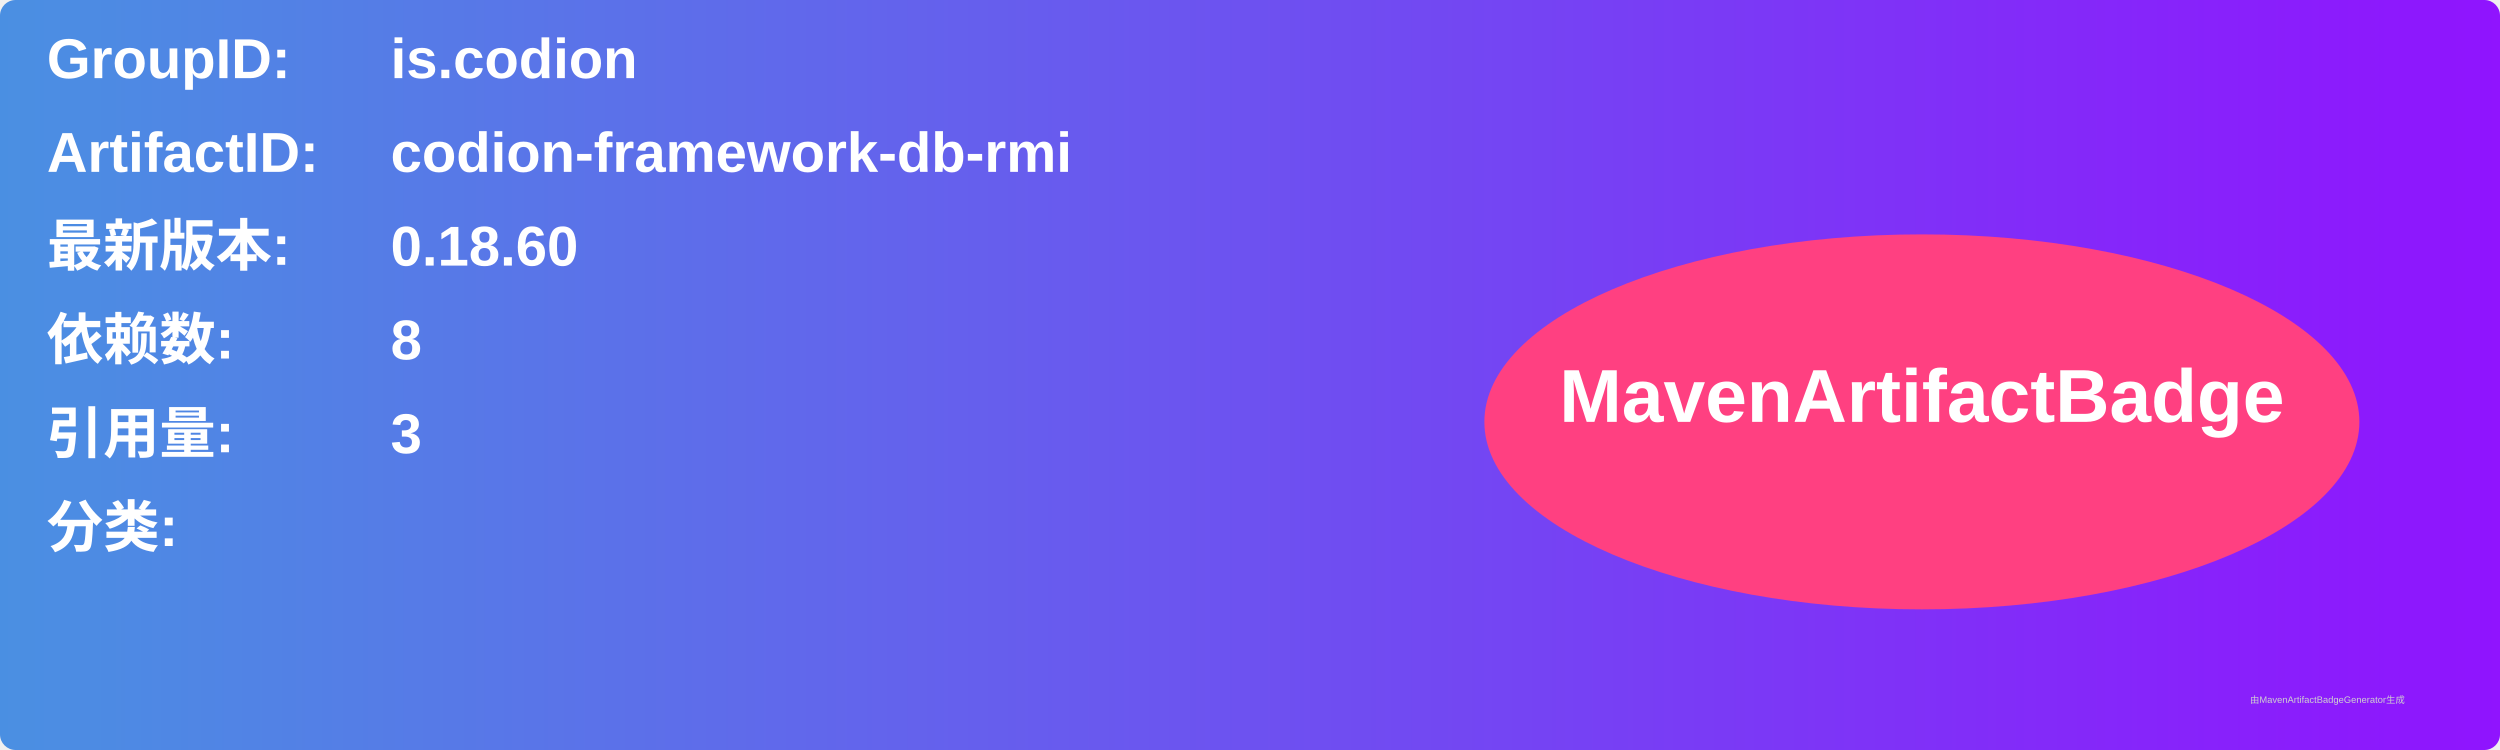
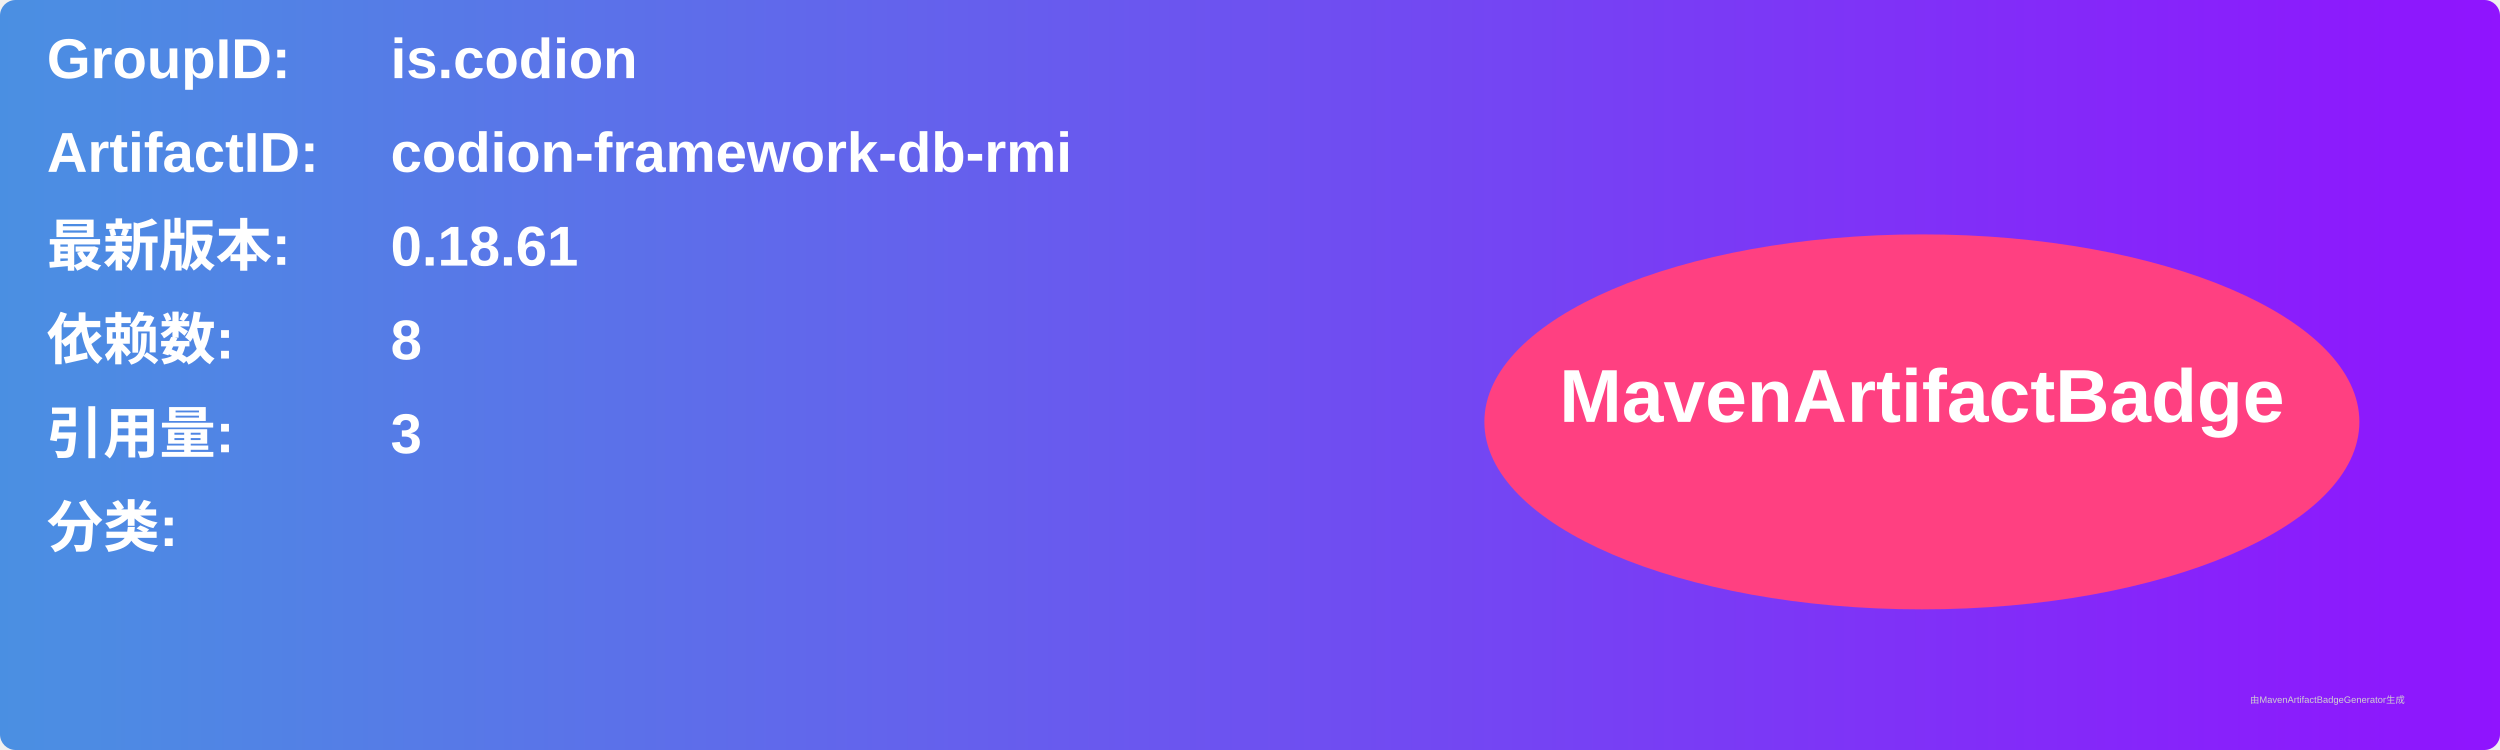
<svg xmlns="http://www.w3.org/2000/svg" width="800" height="240" viewBox="0 0 800 240">
  <linearGradient id="grad" x1="0%" y1="0%" x2="100%" y2="0%">
    <stop offset="0%" stop-color="#4a90e2" />
    <stop offset="100%" stop-color="#9013fe" />
  </linearGradient>
  <rect width="100%" height="100%" rx="5" ry="5" fill="url(#grad)" />
  <g transform="translate(15, 15)">
    <text x="0" y="10" font-family="Arial" font-size="18" fill="white" font-weight="bold" width="260">GroupID:</text>
    <text x="110" y="10" font-family="Arial" font-size="18" fill="white" font-weight="bold" width="460">is.codion</text>
    <text x="0" y="40" font-family="Arial" font-size="18" fill="white" font-weight="bold" width="260">ArtifactID:</text>
    <text x="110" y="40" font-family="Arial" font-size="18" fill="white" font-weight="bold" width="460">codion-framework-db-rmi</text>
    <text x="0" y="70" font-family="Arial" font-size="18" fill="white" font-weight="bold">最新版本:</text>
    <text x="110" y="70" font-family="Arial" font-size="18" fill="white" font-weight="bold">
-       <tspan font-weight="bold">0.18.60</tspan>
+       <tspan font-weight="bold">0.18.61</tspan>
    </text>
    <text x="0" y="100" font-family="Arial" font-size="18" fill="white" font-weight="bold">依赖数: </text>
    <text x="110" y="100" font-family="Arial" font-size="18" fill="white">
      <tspan font-weight="bold">8</tspan>
    </text>
    <text x="0" y="130" font-family="Arial" font-size="18" fill="white" font-weight="bold">引用量: </text>
    <text x="110" y="130" font-family="Arial" font-size="18" fill="white">
      <tspan font-weight="bold">3</tspan>
    </text>
    <text x="0" y="160" font-family="Arial" font-size="18" fill="white" font-weight="bold">分类:</text>
    <text x="10" y="190" font-family="Arial" font-size="10" fill="white">
      <tspan font-weight="bold" />
    </text>
    <ellipse cx="600" cy="120" rx="140" ry="60" fill="#ff4081" />
    <text x="600" y="120" text-anchor="middle" font-family="Arial" font-size="24" fill="white" font-weight="bold">MavenArtifactBadge</text>
  </g>
  <text x="720" y="225" font-family="Arial" font-size="3" fill="#d0d0d0">由MavenArtifactBadgeGenerator生成</text>
</svg>
